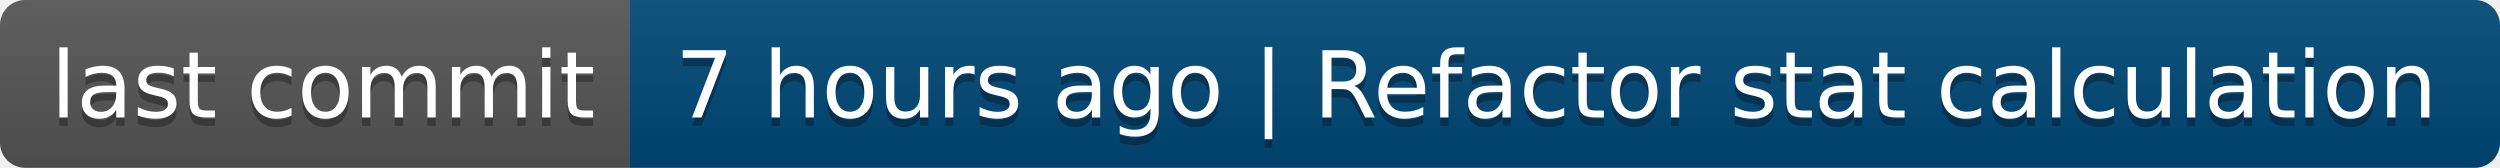
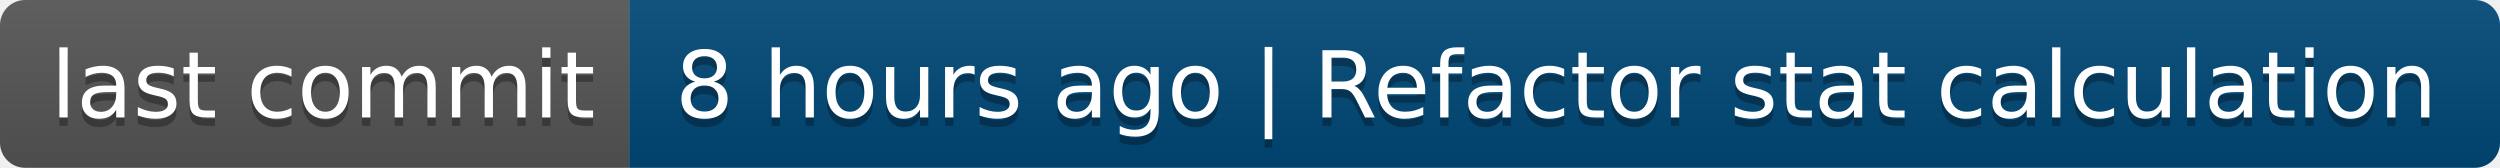
- <svg xmlns="http://www.w3.org/2000/svg" width="298" height="20" role="img" aria-label="last commit: 7 hours ago | Refactor stat calculation">
+ <svg xmlns="http://www.w3.org/2000/svg" width="298" height="20" role="img" aria-label="last commit: 8 hours ago | Refactor stat calculation">
  <linearGradient id="s" x2="0" y2="100%">
    <stop offset="0" stop-color="#bbb" stop-opacity=".1" />
    <stop offset="1" stop-opacity=".1" />
  </linearGradient>
  <clipPath id="r">
    <rect width="298" height="20" rx="3" fill="#fff" />
  </clipPath>
  <g clip-path="url(#r)">
    <rect width="75" height="20" fill="#555" />
    <rect x="75" width="223" height="20" fill="#004878" />
    <rect width="298" height="20" fill="url(#s)" />
  </g>
  <g fill="#fff" text-anchor="middle" font-family="Verdana,Geneva,DejaVu Sans,sans-serif" text-rendering="geometricPrecision" font-size="110">
    <text aria-hidden="true" x="385" y="150" fill="#010101" fill-opacity=".3" transform="scale(.1)" textLength="650">last commit</text>
    <text x="385" y="140" transform="scale(.1)" fill="#fff" textLength="650">last commit</text>
-     <text aria-hidden="true" x="1855" y="150" fill="#010101" fill-opacity=".3" transform="scale(.1)" textLength="2130">7 hours ago | Refactor stat calculation</text>
-     <text x="1855" y="140" transform="scale(.1)" fill="#fff" textLength="2130">7 hours ago | Refactor stat calculation</text>
+     <text aria-hidden="true" x="1855" y="150" fill="#010101" fill-opacity=".3" transform="scale(.1)" textLength="2130">8 hours ago | Refactor stat calculation</text>
+     <text x="1855" y="140" transform="scale(.1)" fill="#fff" textLength="2130">8 hours ago | Refactor stat calculation</text>
  </g>
</svg>
